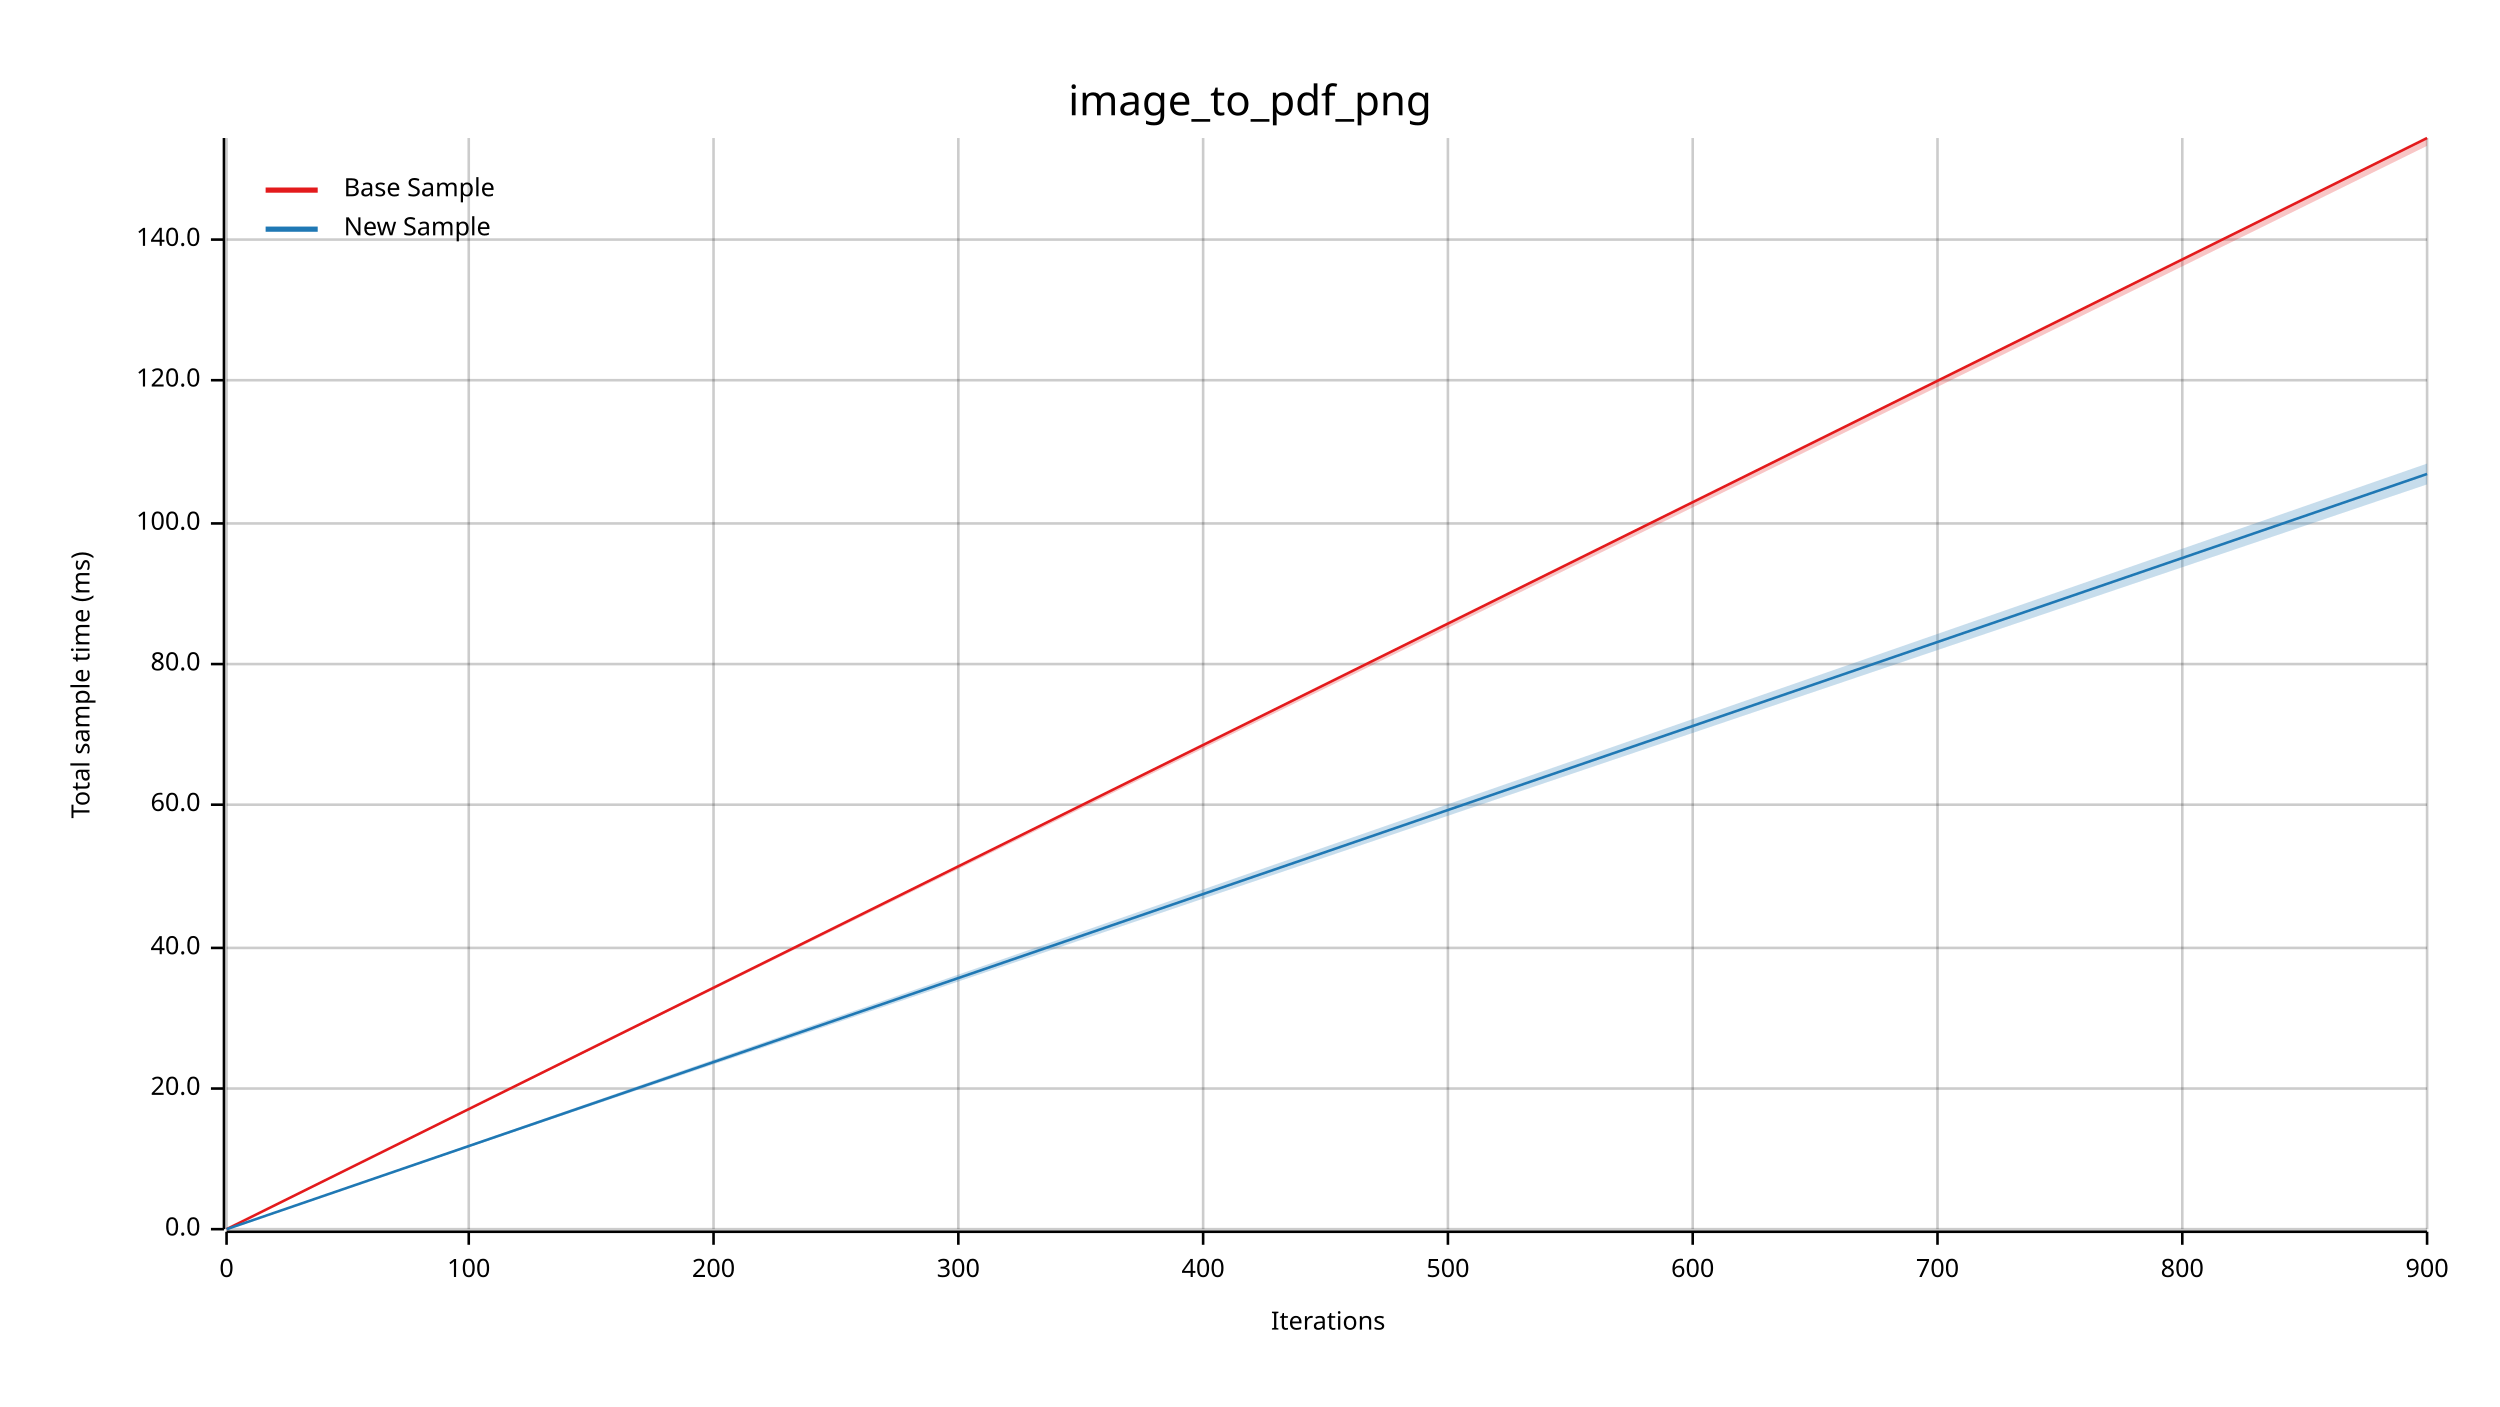
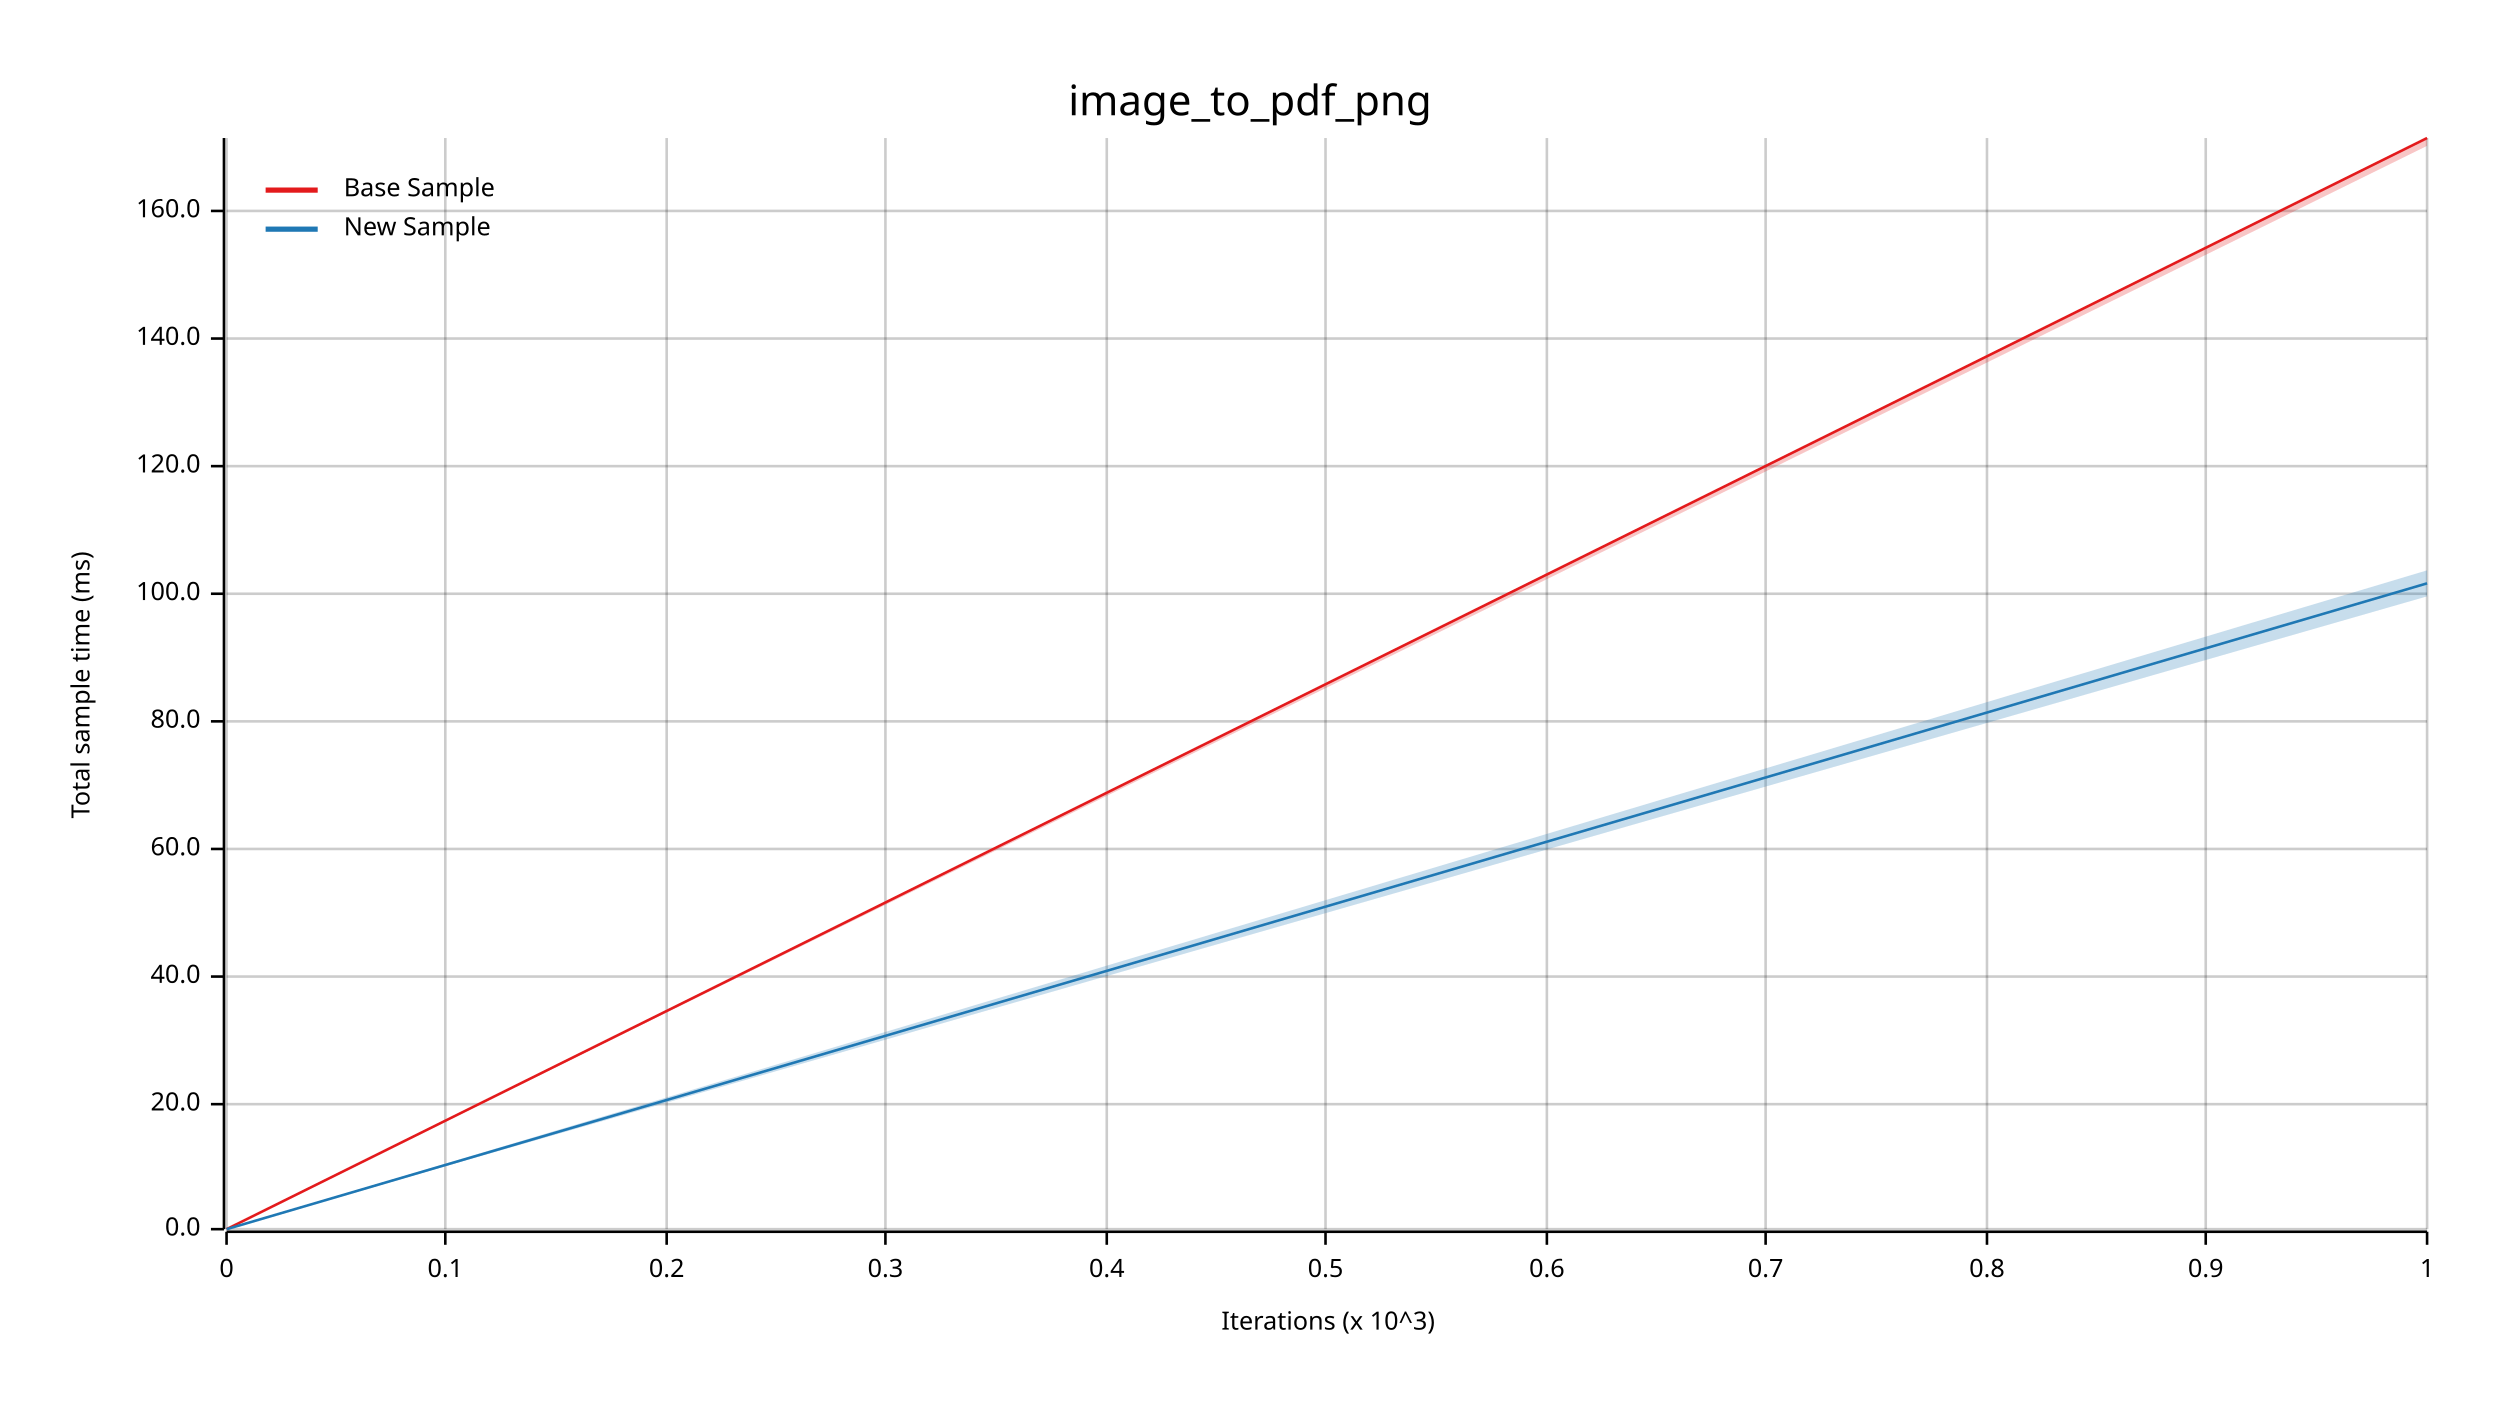
<svg xmlns="http://www.w3.org/2000/svg" width="960" height="540" viewBox="0 0 960 540">
  <text x="480" y="32" dy="0.76em" text-anchor="middle" font-family="sans-serif" font-size="16.129" opacity="1" fill="#000000">
image_to_pdf_png
</text>
  <text x="27" y="263" dy="0.76em" text-anchor="middle" font-family="sans-serif" font-size="9.677" opacity="1" fill="#000000" transform="rotate(270, 27, 263)">
Total sample time (ms)
</text>
  <text x="510" y="513" dy="-0.5ex" text-anchor="middle" font-family="sans-serif" font-size="9.677" opacity="1" fill="#000000">
- Iterations
+ Iterations (x 10^3)
</text>
  <line opacity="0.2" stroke="#000000" stroke-width="1" x1="87" y1="472" x2="87" y2="53" />
-   <line opacity="0.2" stroke="#000000" stroke-width="1" x1="180" y1="472" x2="180" y2="53" />
-   <line opacity="0.2" stroke="#000000" stroke-width="1" x1="274" y1="472" x2="274" y2="53" />
-   <line opacity="0.2" stroke="#000000" stroke-width="1" x1="368" y1="472" x2="368" y2="53" />
-   <line opacity="0.2" stroke="#000000" stroke-width="1" x1="462" y1="472" x2="462" y2="53" />
-   <line opacity="0.2" stroke="#000000" stroke-width="1" x1="556" y1="472" x2="556" y2="53" />
-   <line opacity="0.2" stroke="#000000" stroke-width="1" x1="650" y1="472" x2="650" y2="53" />
-   <line opacity="0.2" stroke="#000000" stroke-width="1" x1="744" y1="472" x2="744" y2="53" />
-   <line opacity="0.2" stroke="#000000" stroke-width="1" x1="838" y1="472" x2="838" y2="53" />
+   <line opacity="0.2" stroke="#000000" stroke-width="1" x1="171" y1="472" x2="171" y2="53" />
+   <line opacity="0.2" stroke="#000000" stroke-width="1" x1="256" y1="472" x2="256" y2="53" />
+   <line opacity="0.2" stroke="#000000" stroke-width="1" x1="340" y1="472" x2="340" y2="53" />
+   <line opacity="0.2" stroke="#000000" stroke-width="1" x1="425" y1="472" x2="425" y2="53" />
+   <line opacity="0.2" stroke="#000000" stroke-width="1" x1="509" y1="472" x2="509" y2="53" />
+   <line opacity="0.2" stroke="#000000" stroke-width="1" x1="594" y1="472" x2="594" y2="53" />
+   <line opacity="0.2" stroke="#000000" stroke-width="1" x1="678" y1="472" x2="678" y2="53" />
+   <line opacity="0.2" stroke="#000000" stroke-width="1" x1="763" y1="472" x2="763" y2="53" />
+   <line opacity="0.2" stroke="#000000" stroke-width="1" x1="847" y1="472" x2="847" y2="53" />
  <line opacity="0.2" stroke="#000000" stroke-width="1" x1="932" y1="472" x2="932" y2="53" />
  <line opacity="0.2" stroke="#000000" stroke-width="1" x1="87" y1="472" x2="932" y2="472" />
-   <line opacity="0.2" stroke="#000000" stroke-width="1" x1="87" y1="418" x2="932" y2="418" />
-   <line opacity="0.2" stroke="#000000" stroke-width="1" x1="87" y1="364" x2="932" y2="364" />
-   <line opacity="0.2" stroke="#000000" stroke-width="1" x1="87" y1="309" x2="932" y2="309" />
-   <line opacity="0.2" stroke="#000000" stroke-width="1" x1="87" y1="255" x2="932" y2="255" />
-   <line opacity="0.2" stroke="#000000" stroke-width="1" x1="87" y1="201" x2="932" y2="201" />
-   <line opacity="0.2" stroke="#000000" stroke-width="1" x1="87" y1="146" x2="932" y2="146" />
-   <line opacity="0.2" stroke="#000000" stroke-width="1" x1="87" y1="92" x2="932" y2="92" />
+   <line opacity="0.2" stroke="#000000" stroke-width="1" x1="87" y1="424" x2="932" y2="424" />
+   <line opacity="0.2" stroke="#000000" stroke-width="1" x1="87" y1="375" x2="932" y2="375" />
+   <line opacity="0.2" stroke="#000000" stroke-width="1" x1="87" y1="326" x2="932" y2="326" />
+   <line opacity="0.2" stroke="#000000" stroke-width="1" x1="87" y1="277" x2="932" y2="277" />
+   <line opacity="0.2" stroke="#000000" stroke-width="1" x1="87" y1="228" x2="932" y2="228" />
+   <line opacity="0.2" stroke="#000000" stroke-width="1" x1="87" y1="179" x2="932" y2="179" />
+   <line opacity="0.2" stroke="#000000" stroke-width="1" x1="87" y1="130" x2="932" y2="130" />
+   <line opacity="0.2" stroke="#000000" stroke-width="1" x1="87" y1="81" x2="932" y2="81" />
  <polyline fill="none" opacity="1" stroke="#000000" stroke-width="1" points="86,53 86,472 " />
  <text x="77" y="472" dy="0.5ex" text-anchor="end" font-family="sans-serif" font-size="9.677" opacity="1" fill="#000000">
0.0
</text>
  <polyline fill="none" opacity="1" stroke="#000000" stroke-width="1" points="81,472 86,472 " />
-   <text x="77" y="418" dy="0.5ex" text-anchor="end" font-family="sans-serif" font-size="9.677" opacity="1" fill="#000000">
+   <text x="77" y="424" dy="0.5ex" text-anchor="end" font-family="sans-serif" font-size="9.677" opacity="1" fill="#000000">
20.0
</text>
-   <polyline fill="none" opacity="1" stroke="#000000" stroke-width="1" points="81,418 86,418 " />
-   <text x="77" y="364" dy="0.5ex" text-anchor="end" font-family="sans-serif" font-size="9.677" opacity="1" fill="#000000">
+   <polyline fill="none" opacity="1" stroke="#000000" stroke-width="1" points="81,424 86,424 " />
+   <text x="77" y="375" dy="0.5ex" text-anchor="end" font-family="sans-serif" font-size="9.677" opacity="1" fill="#000000">
40.0
</text>
-   <polyline fill="none" opacity="1" stroke="#000000" stroke-width="1" points="81,364 86,364 " />
-   <text x="77" y="309" dy="0.5ex" text-anchor="end" font-family="sans-serif" font-size="9.677" opacity="1" fill="#000000">
+   <polyline fill="none" opacity="1" stroke="#000000" stroke-width="1" points="81,375 86,375 " />
+   <text x="77" y="326" dy="0.5ex" text-anchor="end" font-family="sans-serif" font-size="9.677" opacity="1" fill="#000000">
60.0
</text>
-   <polyline fill="none" opacity="1" stroke="#000000" stroke-width="1" points="81,309 86,309 " />
-   <text x="77" y="255" dy="0.5ex" text-anchor="end" font-family="sans-serif" font-size="9.677" opacity="1" fill="#000000">
+   <polyline fill="none" opacity="1" stroke="#000000" stroke-width="1" points="81,326 86,326 " />
+   <text x="77" y="277" dy="0.5ex" text-anchor="end" font-family="sans-serif" font-size="9.677" opacity="1" fill="#000000">
80.0
</text>
-   <polyline fill="none" opacity="1" stroke="#000000" stroke-width="1" points="81,255 86,255 " />
-   <text x="77" y="201" dy="0.5ex" text-anchor="end" font-family="sans-serif" font-size="9.677" opacity="1" fill="#000000">
+   <polyline fill="none" opacity="1" stroke="#000000" stroke-width="1" points="81,277 86,277 " />
+   <text x="77" y="228" dy="0.5ex" text-anchor="end" font-family="sans-serif" font-size="9.677" opacity="1" fill="#000000">
100.0
</text>
-   <polyline fill="none" opacity="1" stroke="#000000" stroke-width="1" points="81,201 86,201 " />
-   <text x="77" y="146" dy="0.5ex" text-anchor="end" font-family="sans-serif" font-size="9.677" opacity="1" fill="#000000">
+   <polyline fill="none" opacity="1" stroke="#000000" stroke-width="1" points="81,228 86,228 " />
+   <text x="77" y="179" dy="0.5ex" text-anchor="end" font-family="sans-serif" font-size="9.677" opacity="1" fill="#000000">
120.0
</text>
-   <polyline fill="none" opacity="1" stroke="#000000" stroke-width="1" points="81,146 86,146 " />
-   <text x="77" y="92" dy="0.5ex" text-anchor="end" font-family="sans-serif" font-size="9.677" opacity="1" fill="#000000">
+   <polyline fill="none" opacity="1" stroke="#000000" stroke-width="1" points="81,179 86,179 " />
+   <text x="77" y="130" dy="0.5ex" text-anchor="end" font-family="sans-serif" font-size="9.677" opacity="1" fill="#000000">
140.0
</text>
-   <polyline fill="none" opacity="1" stroke="#000000" stroke-width="1" points="81,92 86,92 " />
+   <polyline fill="none" opacity="1" stroke="#000000" stroke-width="1" points="81,130 86,130 " />
+   <text x="77" y="81" dy="0.5ex" text-anchor="end" font-family="sans-serif" font-size="9.677" opacity="1" fill="#000000">
+ 160.0
+ </text>
+   <polyline fill="none" opacity="1" stroke="#000000" stroke-width="1" points="81,81 86,81 " />
  <polyline fill="none" opacity="1" stroke="#000000" stroke-width="1" points="87,473 932,473 " />
  <text x="87" y="483" dy="0.76em" text-anchor="middle" font-family="sans-serif" font-size="9.677" opacity="1" fill="#000000">
0
</text>
  <polyline fill="none" opacity="1" stroke="#000000" stroke-width="1" points="87,473 87,478 " />
-   <text x="180" y="483" dy="0.76em" text-anchor="middle" font-family="sans-serif" font-size="9.677" opacity="1" fill="#000000">
- 100
+   <text x="171" y="483" dy="0.76em" text-anchor="middle" font-family="sans-serif" font-size="9.677" opacity="1" fill="#000000">
+ 0.1
</text>
-   <polyline fill="none" opacity="1" stroke="#000000" stroke-width="1" points="180,473 180,478 " />
-   <text x="274" y="483" dy="0.76em" text-anchor="middle" font-family="sans-serif" font-size="9.677" opacity="1" fill="#000000">
- 200
+   <polyline fill="none" opacity="1" stroke="#000000" stroke-width="1" points="171,473 171,478 " />
+   <text x="256" y="483" dy="0.76em" text-anchor="middle" font-family="sans-serif" font-size="9.677" opacity="1" fill="#000000">
+ 0.2
</text>
-   <polyline fill="none" opacity="1" stroke="#000000" stroke-width="1" points="274,473 274,478 " />
-   <text x="368" y="483" dy="0.76em" text-anchor="middle" font-family="sans-serif" font-size="9.677" opacity="1" fill="#000000">
- 300
+   <polyline fill="none" opacity="1" stroke="#000000" stroke-width="1" points="256,473 256,478 " />
+   <text x="340" y="483" dy="0.76em" text-anchor="middle" font-family="sans-serif" font-size="9.677" opacity="1" fill="#000000">
+ 0.3
</text>
-   <polyline fill="none" opacity="1" stroke="#000000" stroke-width="1" points="368,473 368,478 " />
-   <text x="462" y="483" dy="0.76em" text-anchor="middle" font-family="sans-serif" font-size="9.677" opacity="1" fill="#000000">
- 400
+   <polyline fill="none" opacity="1" stroke="#000000" stroke-width="1" points="340,473 340,478 " />
+   <text x="425" y="483" dy="0.76em" text-anchor="middle" font-family="sans-serif" font-size="9.677" opacity="1" fill="#000000">
+ 0.4
</text>
-   <polyline fill="none" opacity="1" stroke="#000000" stroke-width="1" points="462,473 462,478 " />
-   <text x="556" y="483" dy="0.76em" text-anchor="middle" font-family="sans-serif" font-size="9.677" opacity="1" fill="#000000">
- 500
+   <polyline fill="none" opacity="1" stroke="#000000" stroke-width="1" points="425,473 425,478 " />
+   <text x="509" y="483" dy="0.76em" text-anchor="middle" font-family="sans-serif" font-size="9.677" opacity="1" fill="#000000">
+ 0.5
</text>
-   <polyline fill="none" opacity="1" stroke="#000000" stroke-width="1" points="556,473 556,478 " />
-   <text x="650" y="483" dy="0.76em" text-anchor="middle" font-family="sans-serif" font-size="9.677" opacity="1" fill="#000000">
- 600
+   <polyline fill="none" opacity="1" stroke="#000000" stroke-width="1" points="509,473 509,478 " />
+   <text x="594" y="483" dy="0.76em" text-anchor="middle" font-family="sans-serif" font-size="9.677" opacity="1" fill="#000000">
+ 0.6
</text>
-   <polyline fill="none" opacity="1" stroke="#000000" stroke-width="1" points="650,473 650,478 " />
-   <text x="744" y="483" dy="0.76em" text-anchor="middle" font-family="sans-serif" font-size="9.677" opacity="1" fill="#000000">
- 700
+   <polyline fill="none" opacity="1" stroke="#000000" stroke-width="1" points="594,473 594,478 " />
+   <text x="678" y="483" dy="0.76em" text-anchor="middle" font-family="sans-serif" font-size="9.677" opacity="1" fill="#000000">
+ 0.7
</text>
-   <polyline fill="none" opacity="1" stroke="#000000" stroke-width="1" points="744,473 744,478 " />
-   <text x="838" y="483" dy="0.76em" text-anchor="middle" font-family="sans-serif" font-size="9.677" opacity="1" fill="#000000">
- 800
+   <polyline fill="none" opacity="1" stroke="#000000" stroke-width="1" points="678,473 678,478 " />
+   <text x="763" y="483" dy="0.76em" text-anchor="middle" font-family="sans-serif" font-size="9.677" opacity="1" fill="#000000">
+ 0.8
</text>
-   <polyline fill="none" opacity="1" stroke="#000000" stroke-width="1" points="838,473 838,478 " />
+   <polyline fill="none" opacity="1" stroke="#000000" stroke-width="1" points="763,473 763,478 " />
+   <text x="847" y="483" dy="0.76em" text-anchor="middle" font-family="sans-serif" font-size="9.677" opacity="1" fill="#000000">
+ 0.9
+ </text>
+   <polyline fill="none" opacity="1" stroke="#000000" stroke-width="1" points="847,473 847,478 " />
  <text x="932" y="483" dy="0.76em" text-anchor="middle" font-family="sans-serif" font-size="9.677" opacity="1" fill="#000000">
- 900
+ 1
</text>
  <polyline fill="none" opacity="1" stroke="#000000" stroke-width="1" points="932,473 932,478 " />
  <polyline fill="none" opacity="1" stroke="#E31A1C" stroke-width="1" points="87,472 932,53 " />
  <polygon opacity="0.25" fill="#E31A1C" points="87,472 932,56 932,53 " />
-   <polyline fill="none" opacity="1" stroke="#1F78B4" stroke-width="1" points="87,472 932,182 " />
-   <polygon opacity="0.25" fill="#1F78B4" points="87,472 932,186 932,178 " />
+   <polyline fill="none" opacity="1" stroke="#1F78B4" stroke-width="1" points="87,472 932,224 " />
+   <polygon opacity="0.25" fill="#1F78B4" points="87,472 932,229 932,219 " />
  <text x="132" y="68" dy="0.76em" text-anchor="start" font-family="sans-serif" font-size="9.677" opacity="1" fill="#000000">
Base Sample
</text>
  <text x="132" y="83" dy="0.76em" text-anchor="start" font-family="sans-serif" font-size="9.677" opacity="1" fill="#000000">
New Sample
</text>
  <polyline fill="none" opacity="1" stroke="#E31A1C" stroke-width="2" points="102,73 122,73 " />
  <polyline fill="none" opacity="1" stroke="#1F78B4" stroke-width="2" points="102,88 122,88 " />
</svg>
